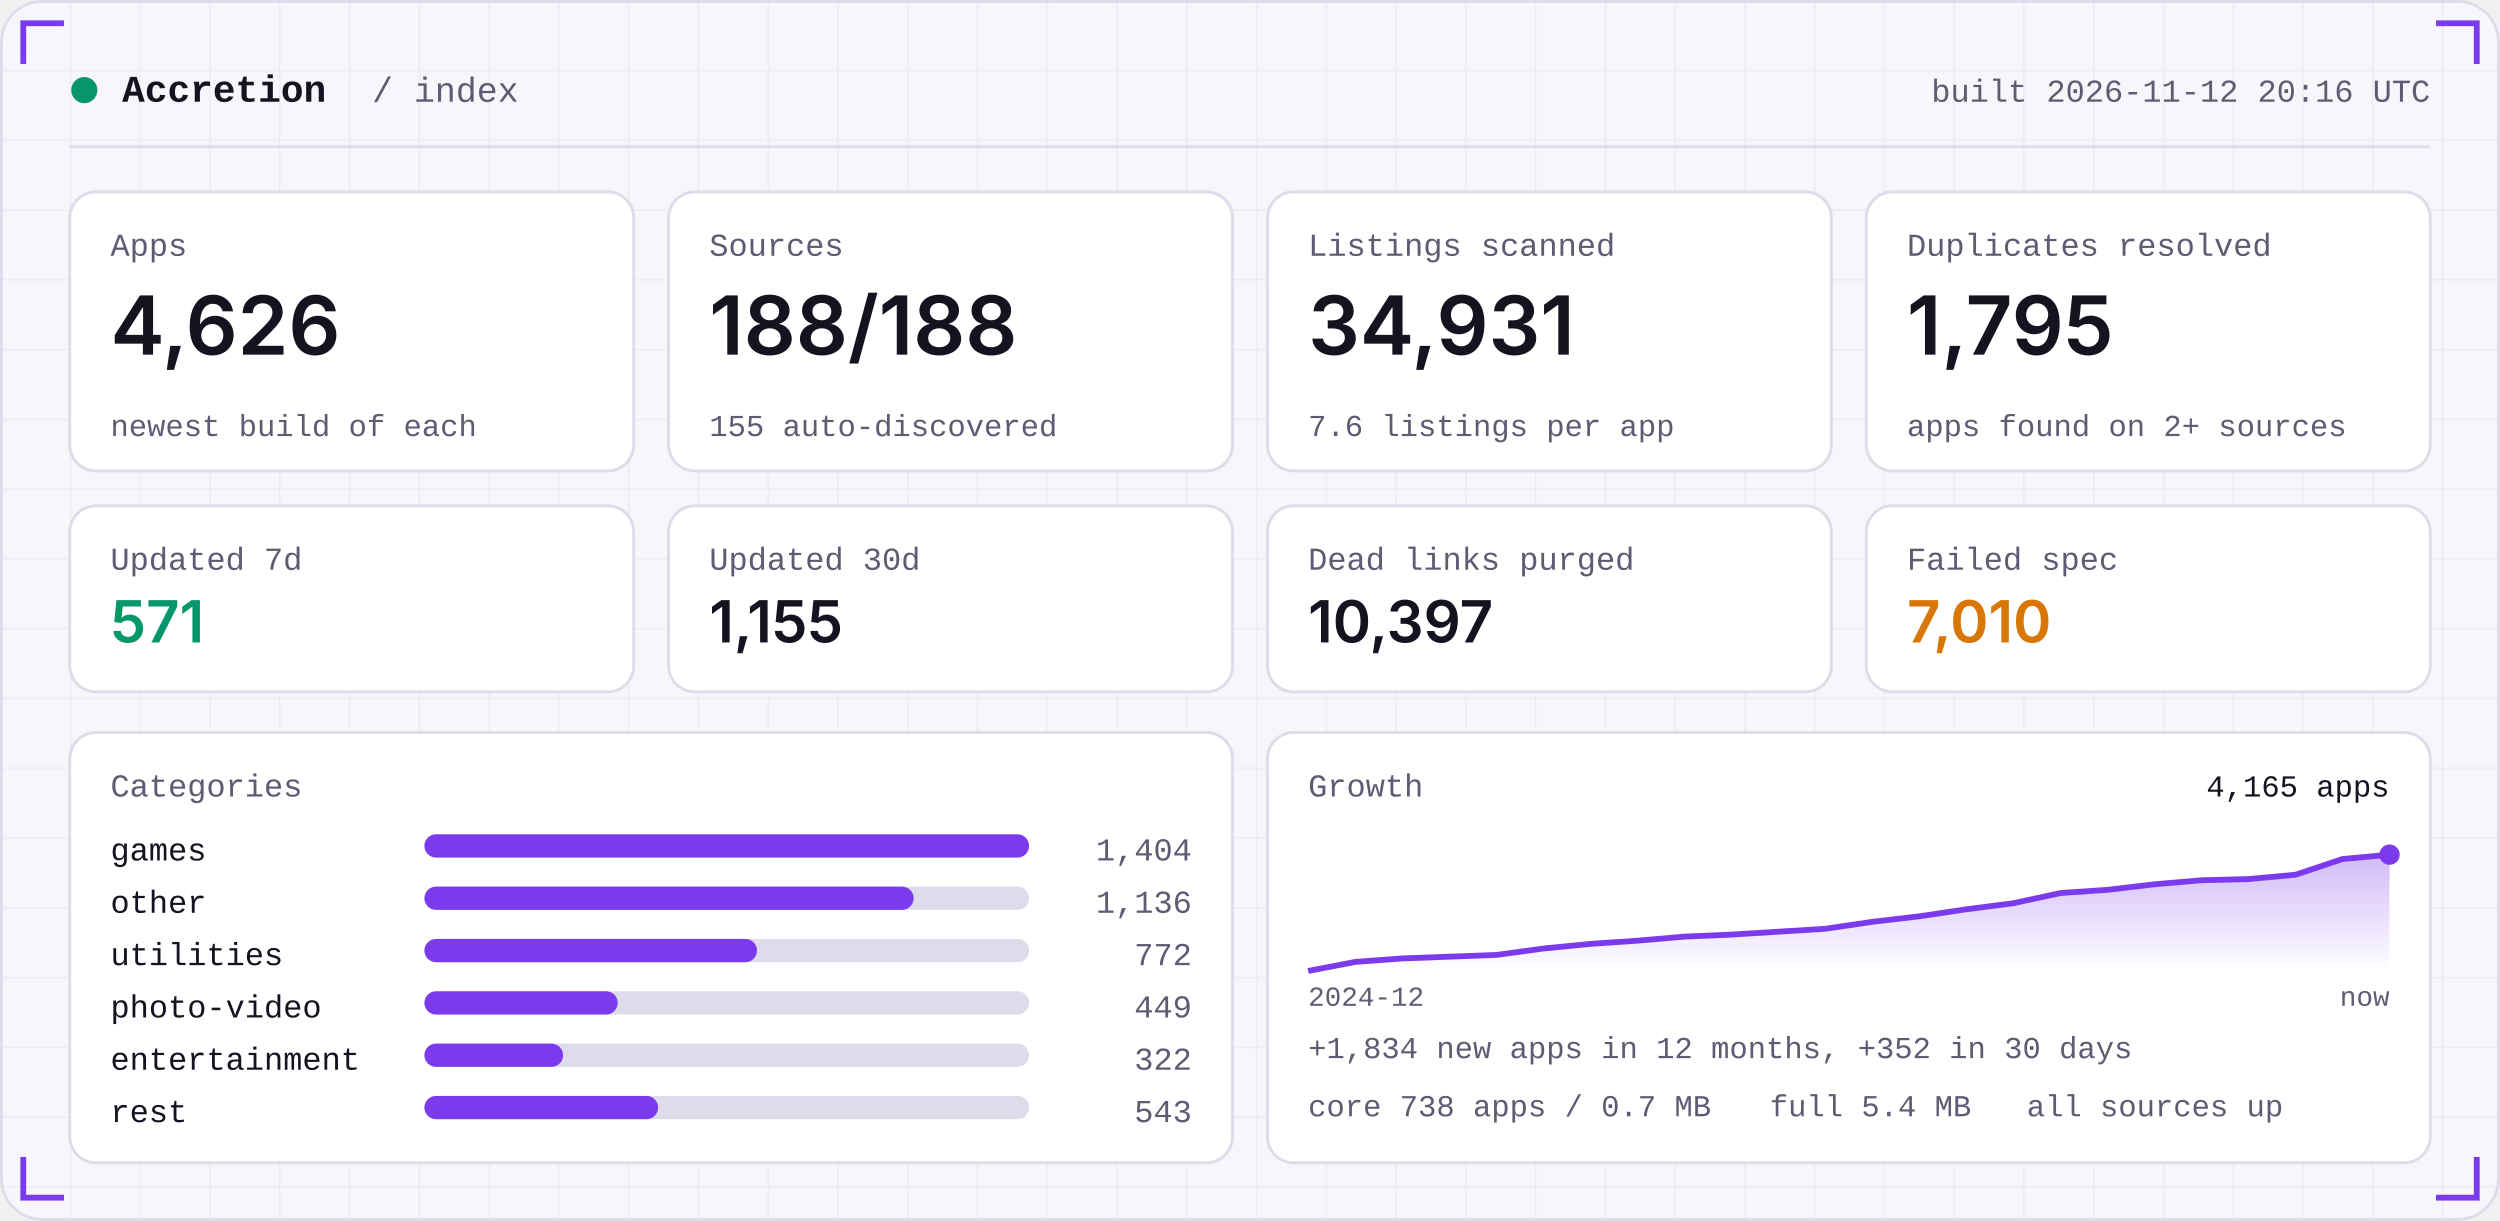
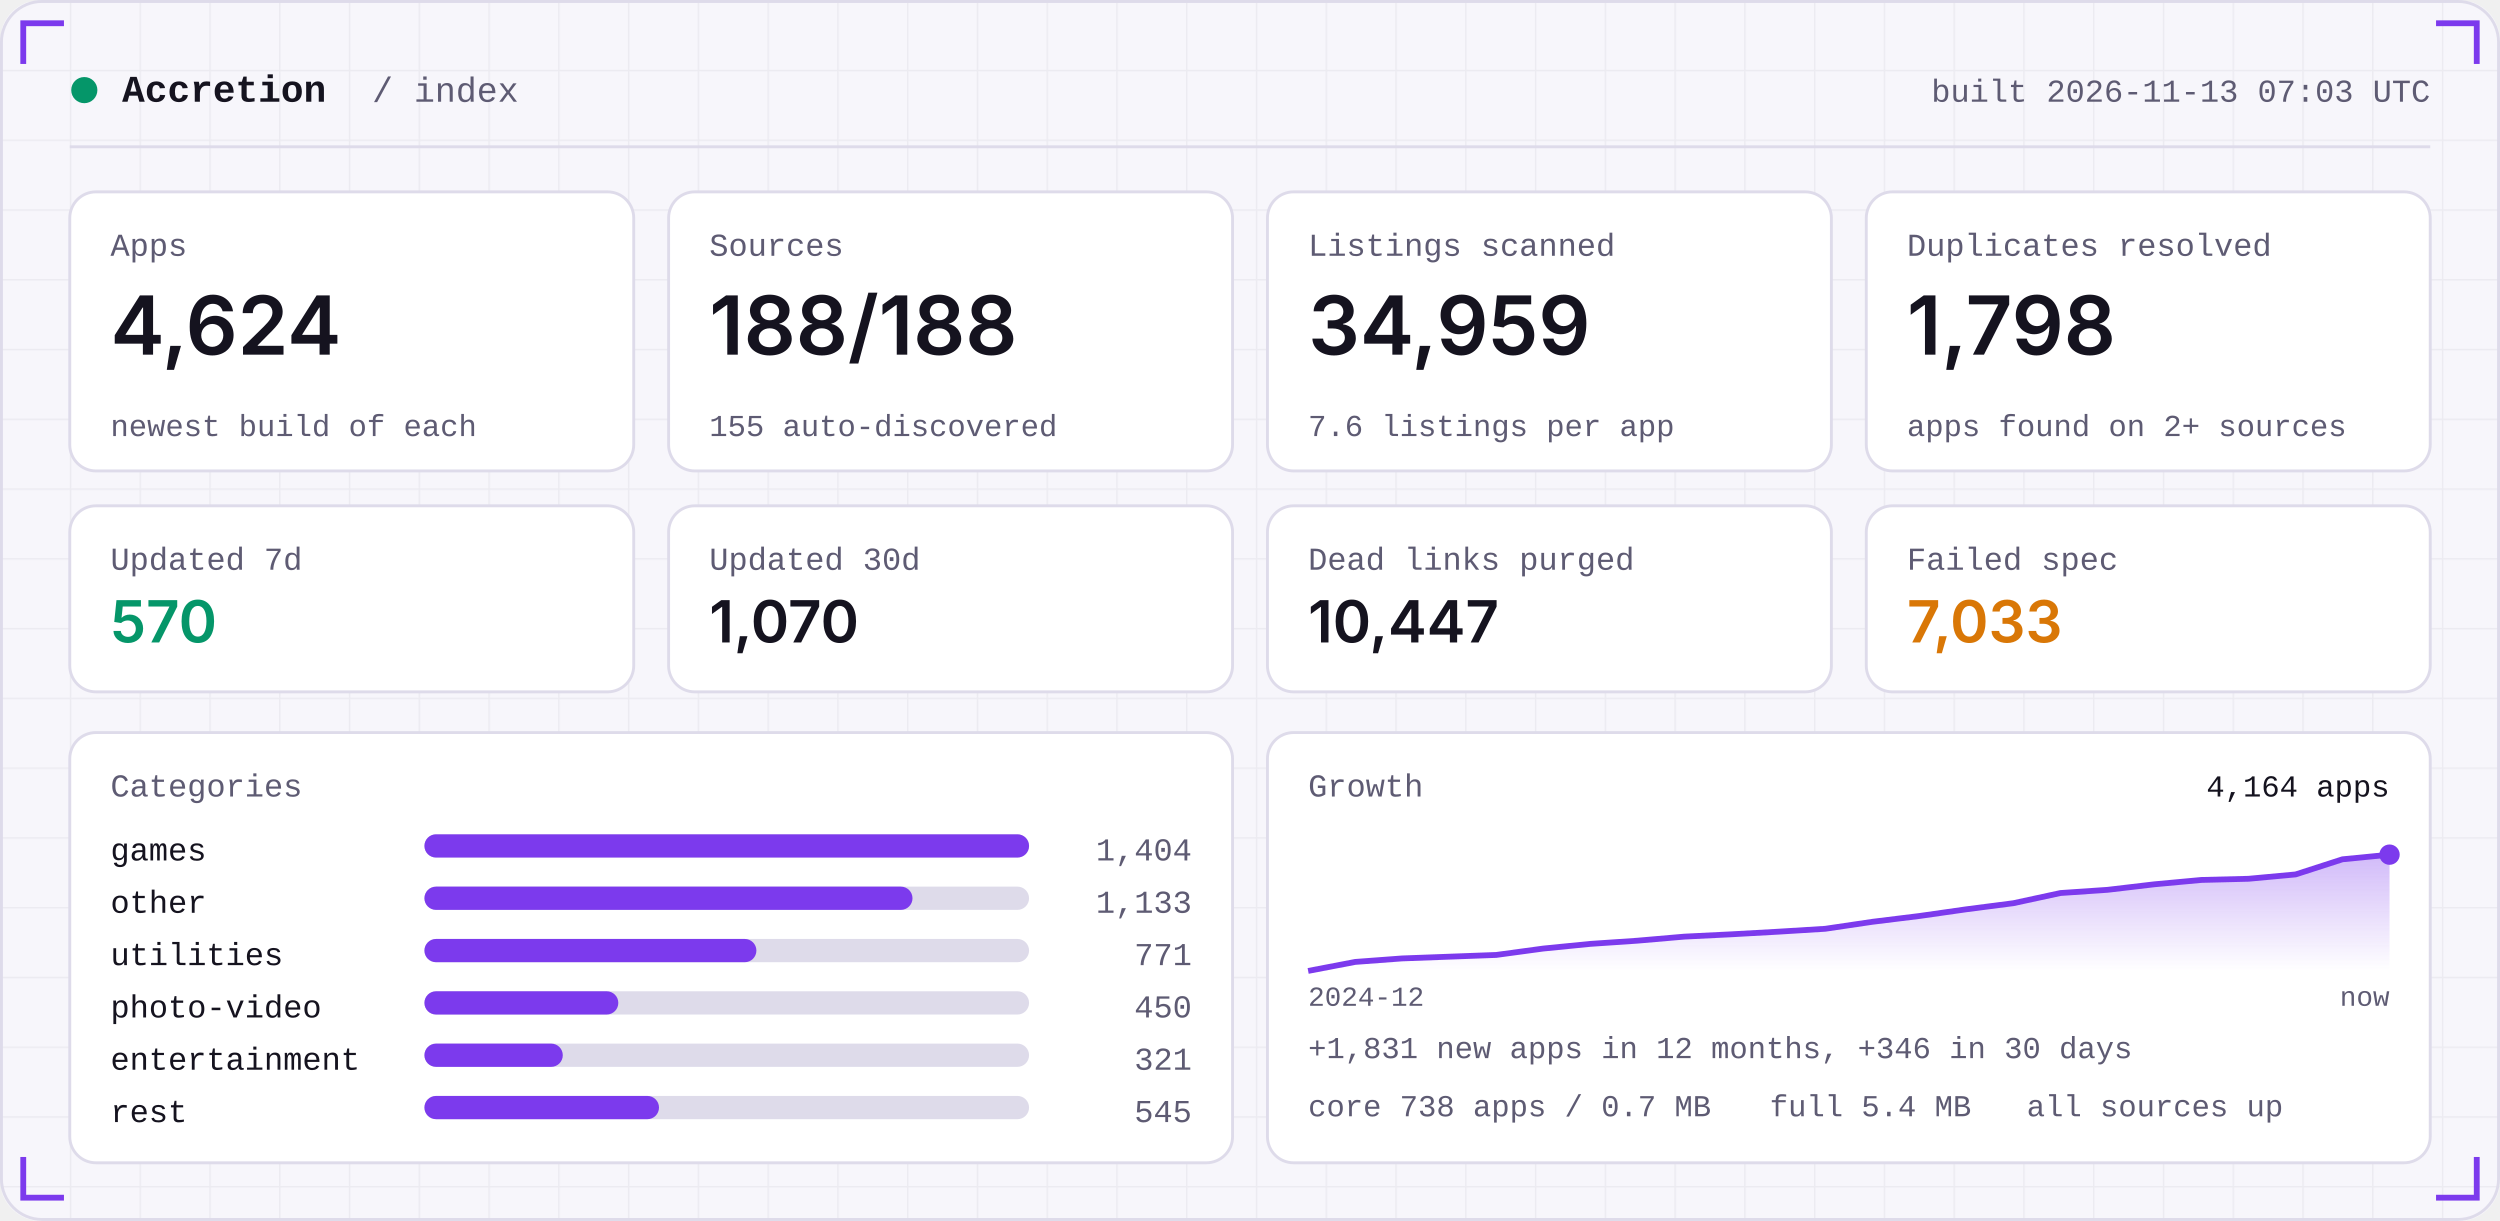
<svg xmlns="http://www.w3.org/2000/svg" width="860" height="420" viewBox="0 0 860 420" role="img">
  <defs>
    <linearGradient id="area" x1="0" x2="0" y1="0" y2="1">
      <stop offset="0" stop-color="#7C3AED" stop-opacity="0.35" />
      <stop offset="1" stop-color="#7C3AED" stop-opacity="0" />
    </linearGradient>
    <pattern id="grid" width="24" height="24" patternUnits="userSpaceOnUse">
      <path d="M24 0H0V24" fill="none" stroke="#181430" stroke-opacity="0.05" />
    </pattern>
  </defs>
  <rect width="860" height="420" rx="14" fill="#F7F6FB" />
  <rect width="860" height="420" rx="14" fill="url(#grid)" />
  <rect x="0.5" y="0.5" width="859" height="419" rx="14" fill="none" stroke="#DEDBEA" />
  <path d="M8 22 V8 H22" stroke="#7C3AED" stroke-width="2" fill="none" />
  <path d="M852 22 V8 H838" stroke="#7C3AED" stroke-width="2" fill="none" />
  <path d="M8 398 V412 H22" stroke="#7C3AED" stroke-width="2" fill="none" />
  <path d="M852 398 V412 H838" stroke="#7C3AED" stroke-width="2" fill="none" />
  <circle cx="29" cy="31" r="4.5" fill="#059669" />
  <text x="42" y="35" font-family="ui-monospace,SFMono-Regular,Menlo,Consolas,'Liberation Mono',monospace" font-size="13" font-weight="600" fill="#15131F" text-anchor="start" letter-spacing="0">Accretion</text>
  <text x="128" y="35" font-family="ui-monospace,SFMono-Regular,Menlo,Consolas,'Liberation Mono',monospace" font-size="12" font-weight="400" fill="#5E5B73" text-anchor="start" letter-spacing="0">/ index</text>
-   <text x="836" y="35" font-family="ui-monospace,SFMono-Regular,Menlo,Consolas,'Liberation Mono',monospace" font-size="11" font-weight="400" fill="#5E5B73" text-anchor="end" letter-spacing="0">built 2026-11-12 20:16 UTC</text>
+   <text x="836" y="35" font-family="ui-monospace,SFMono-Regular,Menlo,Consolas,'Liberation Mono',monospace" font-size="11" font-weight="400" fill="#5E5B73" text-anchor="end" letter-spacing="0">built 2026-11-13 07:03 UTC</text>
  <rect x="24" y="50" width="812" height="1" fill="#DEDBEA" />
  <rect x="24.0" y="66" width="194.0" height="96" rx="9" fill="#FFFFFF" stroke="#DEDBEA" />
  <text x="38.0" y="88" font-family="ui-monospace,SFMono-Regular,Menlo,Consolas,'Liberation Mono',monospace" font-size="11" font-weight="400" fill="#5E5B73" text-anchor="start" letter-spacing="0">Apps</text>
-   <text x="38.0" y="122" font-family="-apple-system,BlinkMacSystemFont,'Segoe UI',Inter,Helvetica,Arial,sans-serif" font-size="28" font-weight="600" fill="#15131F" text-anchor="start" letter-spacing="0">4,626</text>
+   <text x="38.0" y="122" font-family="-apple-system,BlinkMacSystemFont,'Segoe UI',Inter,Helvetica,Arial,sans-serif" font-size="28" font-weight="600" fill="#15131F" text-anchor="start" letter-spacing="0">4,624</text>
  <text x="38.0" y="150" font-family="ui-monospace,SFMono-Regular,Menlo,Consolas,'Liberation Mono',monospace" font-size="10.5" font-weight="400" fill="#5E5B73" text-anchor="start" letter-spacing="0">newest build of each</text>
  <rect x="230.0" y="66" width="194.0" height="96" rx="9" fill="#FFFFFF" stroke="#DEDBEA" />
  <text x="244.0" y="88" font-family="ui-monospace,SFMono-Regular,Menlo,Consolas,'Liberation Mono',monospace" font-size="11" font-weight="400" fill="#5E5B73" text-anchor="start" letter-spacing="0">Sources</text>
  <text x="244.0" y="122" font-family="-apple-system,BlinkMacSystemFont,'Segoe UI',Inter,Helvetica,Arial,sans-serif" font-size="28" font-weight="600" fill="#15131F" text-anchor="start" letter-spacing="0">188/188</text>
  <text x="244.0" y="150" font-family="ui-monospace,SFMono-Regular,Menlo,Consolas,'Liberation Mono',monospace" font-size="10.5" font-weight="400" fill="#5E5B73" text-anchor="start" letter-spacing="0">155 auto-discovered</text>
  <rect x="436.0" y="66" width="194.0" height="96" rx="9" fill="#FFFFFF" stroke="#DEDBEA" />
  <text x="450.0" y="88" font-family="ui-monospace,SFMono-Regular,Menlo,Consolas,'Liberation Mono',monospace" font-size="11" font-weight="400" fill="#5E5B73" text-anchor="start" letter-spacing="0">Listings scanned</text>
-   <text x="450.0" y="122" font-family="-apple-system,BlinkMacSystemFont,'Segoe UI',Inter,Helvetica,Arial,sans-serif" font-size="28" font-weight="600" fill="#15131F" text-anchor="start" letter-spacing="0">34,931</text>
+   <text x="450.0" y="122" font-family="-apple-system,BlinkMacSystemFont,'Segoe UI',Inter,Helvetica,Arial,sans-serif" font-size="28" font-weight="600" fill="#15131F" text-anchor="start" letter-spacing="0">34,959</text>
  <text x="450.0" y="150" font-family="ui-monospace,SFMono-Regular,Menlo,Consolas,'Liberation Mono',monospace" font-size="10.5" font-weight="400" fill="#5E5B73" text-anchor="start" letter-spacing="0">7.6 listings per app</text>
  <rect x="642.0" y="66" width="194.0" height="96" rx="9" fill="#FFFFFF" stroke="#DEDBEA" />
  <text x="656.0" y="88" font-family="ui-monospace,SFMono-Regular,Menlo,Consolas,'Liberation Mono',monospace" font-size="11" font-weight="400" fill="#5E5B73" text-anchor="start" letter-spacing="0">Duplicates resolved</text>
-   <text x="656.0" y="122" font-family="-apple-system,BlinkMacSystemFont,'Segoe UI',Inter,Helvetica,Arial,sans-serif" font-size="28" font-weight="600" fill="#15131F" text-anchor="start" letter-spacing="0">1,795</text>
+   <text x="656.0" y="122" font-family="-apple-system,BlinkMacSystemFont,'Segoe UI',Inter,Helvetica,Arial,sans-serif" font-size="28" font-weight="600" fill="#15131F" text-anchor="start" letter-spacing="0">1,798</text>
  <text x="656.0" y="150" font-family="ui-monospace,SFMono-Regular,Menlo,Consolas,'Liberation Mono',monospace" font-size="10.5" font-weight="400" fill="#5E5B73" text-anchor="start" letter-spacing="0">apps found on 2+ sources</text>
  <rect x="24.0" y="174" width="194.0" height="64" rx="9" fill="#FFFFFF" stroke="#DEDBEA" />
  <text x="38.0" y="196" font-family="ui-monospace,SFMono-Regular,Menlo,Consolas,'Liberation Mono',monospace" font-size="11" font-weight="400" fill="#5E5B73" text-anchor="start" letter-spacing="0">Updated 7d</text>
-   <text x="38.0" y="221" font-family="-apple-system,BlinkMacSystemFont,'Segoe UI',Inter,Helvetica,Arial,sans-serif" font-size="20" font-weight="600" fill="#059669" text-anchor="start" letter-spacing="0">571</text>
+   <text x="38.0" y="221" font-family="-apple-system,BlinkMacSystemFont,'Segoe UI',Inter,Helvetica,Arial,sans-serif" font-size="20" font-weight="600" fill="#059669" text-anchor="start" letter-spacing="0">570</text>
  <rect x="230.0" y="174" width="194.0" height="64" rx="9" fill="#FFFFFF" stroke="#DEDBEA" />
  <text x="244.0" y="196" font-family="ui-monospace,SFMono-Regular,Menlo,Consolas,'Liberation Mono',monospace" font-size="11" font-weight="400" fill="#5E5B73" text-anchor="start" letter-spacing="0">Updated 30d</text>
-   <text x="244.0" y="221" font-family="-apple-system,BlinkMacSystemFont,'Segoe UI',Inter,Helvetica,Arial,sans-serif" font-size="20" font-weight="600" fill="#15131F" text-anchor="start" letter-spacing="0">1,155</text>
+   <text x="244.0" y="221" font-family="-apple-system,BlinkMacSystemFont,'Segoe UI',Inter,Helvetica,Arial,sans-serif" font-size="20" font-weight="600" fill="#15131F" text-anchor="start" letter-spacing="0">1,070</text>
  <rect x="436.0" y="174" width="194.0" height="64" rx="9" fill="#FFFFFF" stroke="#DEDBEA" />
  <text x="450.0" y="196" font-family="ui-monospace,SFMono-Regular,Menlo,Consolas,'Liberation Mono',monospace" font-size="11" font-weight="400" fill="#5E5B73" text-anchor="start" letter-spacing="0">Dead links purged</text>
-   <text x="450.0" y="221" font-family="-apple-system,BlinkMacSystemFont,'Segoe UI',Inter,Helvetica,Arial,sans-serif" font-size="20" font-weight="600" fill="#15131F" text-anchor="start" letter-spacing="0">10,397</text>
+   <text x="450.0" y="221" font-family="-apple-system,BlinkMacSystemFont,'Segoe UI',Inter,Helvetica,Arial,sans-serif" font-size="20" font-weight="600" fill="#15131F" text-anchor="start" letter-spacing="0">10,447</text>
  <rect x="642.0" y="174" width="194.0" height="64" rx="9" fill="#FFFFFF" stroke="#DEDBEA" />
  <text x="656.0" y="196" font-family="ui-monospace,SFMono-Regular,Menlo,Consolas,'Liberation Mono',monospace" font-size="11" font-weight="400" fill="#5E5B73" text-anchor="start" letter-spacing="0">Failed spec</text>
-   <text x="656.0" y="221" font-family="-apple-system,BlinkMacSystemFont,'Segoe UI',Inter,Helvetica,Arial,sans-serif" font-size="20" font-weight="600" fill="#D97706" text-anchor="start" letter-spacing="0">7,010</text>
+   <text x="656.0" y="221" font-family="-apple-system,BlinkMacSystemFont,'Segoe UI',Inter,Helvetica,Arial,sans-serif" font-size="20" font-weight="600" fill="#D97706" text-anchor="start" letter-spacing="0">7,033</text>
  <rect x="24" y="252" width="400.0" height="148" rx="9" fill="#FFFFFF" stroke="#DEDBEA" />
  <rect x="436.0" y="252" width="400.0" height="148" rx="9" fill="#FFFFFF" stroke="#DEDBEA" />
  <text x="38" y="274" font-family="ui-monospace,SFMono-Regular,Menlo,Consolas,'Liberation Mono',monospace" font-size="11" font-weight="400" fill="#5E5B73" text-anchor="start" letter-spacing="0">Categories</text>
  <text x="38" y="296" font-family="ui-monospace,SFMono-Regular,Menlo,Consolas,'Liberation Mono',monospace" font-size="11" font-weight="400" fill="#15131F" text-anchor="start" letter-spacing="0">games</text>
  <rect x="146" y="287" width="208.0" height="8" rx="4" fill="#DEDBEA" />
  <rect x="146" y="287" width="208.0" height="8" rx="4" fill="#7C3AED" />
  <text x="410.0" y="296" font-family="ui-monospace,SFMono-Regular,Menlo,Consolas,'Liberation Mono',monospace" font-size="11" font-weight="400" fill="#5E5B73" text-anchor="end" letter-spacing="0">1,404</text>
  <text x="38" y="314" font-family="ui-monospace,SFMono-Regular,Menlo,Consolas,'Liberation Mono',monospace" font-size="11" font-weight="400" fill="#15131F" text-anchor="start" letter-spacing="0">other</text>
  <rect x="146" y="305" width="208.0" height="8" rx="4" fill="#DEDBEA" />
-   <rect x="146" y="305" width="168.3" height="8" rx="4" fill="#7C3AED" />
-   <text x="410.0" y="314" font-family="ui-monospace,SFMono-Regular,Menlo,Consolas,'Liberation Mono',monospace" font-size="11" font-weight="400" fill="#5E5B73" text-anchor="end" letter-spacing="0">1,136</text>
+   <rect x="146" y="305" width="167.9" height="8" rx="4" fill="#7C3AED" />
+   <text x="410.0" y="314" font-family="ui-monospace,SFMono-Regular,Menlo,Consolas,'Liberation Mono',monospace" font-size="11" font-weight="400" fill="#5E5B73" text-anchor="end" letter-spacing="0">1,133</text>
  <text x="38" y="332" font-family="ui-monospace,SFMono-Regular,Menlo,Consolas,'Liberation Mono',monospace" font-size="11" font-weight="400" fill="#15131F" text-anchor="start" letter-spacing="0">utilities</text>
  <rect x="146" y="323" width="208.0" height="8" rx="4" fill="#DEDBEA" />
-   <rect x="146" y="323" width="114.4" height="8" rx="4" fill="#7C3AED" />
-   <text x="410.0" y="332" font-family="ui-monospace,SFMono-Regular,Menlo,Consolas,'Liberation Mono',monospace" font-size="11" font-weight="400" fill="#5E5B73" text-anchor="end" letter-spacing="0">772</text>
+   <rect x="146" y="323" width="114.2" height="8" rx="4" fill="#7C3AED" />
+   <text x="410.0" y="332" font-family="ui-monospace,SFMono-Regular,Menlo,Consolas,'Liberation Mono',monospace" font-size="11" font-weight="400" fill="#5E5B73" text-anchor="end" letter-spacing="0">771</text>
  <text x="38" y="350" font-family="ui-monospace,SFMono-Regular,Menlo,Consolas,'Liberation Mono',monospace" font-size="11" font-weight="400" fill="#15131F" text-anchor="start" letter-spacing="0">photo-video</text>
  <rect x="146" y="341" width="208.0" height="8" rx="4" fill="#DEDBEA" />
-   <rect x="146" y="341" width="66.5" height="8" rx="4" fill="#7C3AED" />
-   <text x="410.0" y="350" font-family="ui-monospace,SFMono-Regular,Menlo,Consolas,'Liberation Mono',monospace" font-size="11" font-weight="400" fill="#5E5B73" text-anchor="end" letter-spacing="0">449</text>
+   <rect x="146" y="341" width="66.7" height="8" rx="4" fill="#7C3AED" />
+   <text x="410.0" y="350" font-family="ui-monospace,SFMono-Regular,Menlo,Consolas,'Liberation Mono',monospace" font-size="11" font-weight="400" fill="#5E5B73" text-anchor="end" letter-spacing="0">450</text>
  <text x="38" y="368" font-family="ui-monospace,SFMono-Regular,Menlo,Consolas,'Liberation Mono',monospace" font-size="11" font-weight="400" fill="#15131F" text-anchor="start" letter-spacing="0">entertainment</text>
  <rect x="146" y="359" width="208.0" height="8" rx="4" fill="#DEDBEA" />
-   <rect x="146" y="359" width="47.7" height="8" rx="4" fill="#7C3AED" />
-   <text x="410.0" y="368" font-family="ui-monospace,SFMono-Regular,Menlo,Consolas,'Liberation Mono',monospace" font-size="11" font-weight="400" fill="#5E5B73" text-anchor="end" letter-spacing="0">322</text>
+   <rect x="146" y="359" width="47.6" height="8" rx="4" fill="#7C3AED" />
+   <text x="410.0" y="368" font-family="ui-monospace,SFMono-Regular,Menlo,Consolas,'Liberation Mono',monospace" font-size="11" font-weight="400" fill="#5E5B73" text-anchor="end" letter-spacing="0">321</text>
  <text x="38" y="386" font-family="ui-monospace,SFMono-Regular,Menlo,Consolas,'Liberation Mono',monospace" font-size="11" font-weight="400" fill="#15131F" text-anchor="start" letter-spacing="0">rest</text>
  <rect x="146" y="377" width="208.0" height="8" rx="4" fill="#DEDBEA" />
-   <rect x="146" y="377" width="80.4" height="8" rx="4" fill="#7C3AED" />
-   <text x="410.0" y="386" font-family="ui-monospace,SFMono-Regular,Menlo,Consolas,'Liberation Mono',monospace" font-size="11" font-weight="400" fill="#5E5B73" text-anchor="end" letter-spacing="0">543</text>
+   <rect x="146" y="377" width="80.7" height="8" rx="4" fill="#7C3AED" />
+   <text x="410.0" y="386" font-family="ui-monospace,SFMono-Regular,Menlo,Consolas,'Liberation Mono',monospace" font-size="11" font-weight="400" fill="#5E5B73" text-anchor="end" letter-spacing="0">545</text>
  <text x="450.0" y="274" font-family="ui-monospace,SFMono-Regular,Menlo,Consolas,'Liberation Mono',monospace" font-size="11" font-weight="400" fill="#5E5B73" text-anchor="start" letter-spacing="0">Growth</text>
-   <polygon points="450.0,334 450.0,334.0 466.2,330.9 482.3,329.7 498.5,329.1 514.7,328.5 530.9,326.3 547.0,324.7 563.2,323.6 579.4,322.2 595.6,321.5 611.7,320.5 627.9,319.5 644.1,317.1 660.3,315.2 676.4,312.8 692.6,310.7 708.8,307.2 725.0,306.1 741.1,304.2 757.3,302.8 773.5,302.4 789.7,300.9 805.8,295.5 822.0,294.0 822.0,334" fill="url(#area)" />
-   <polyline points="450.0,334.0 466.2,330.9 482.3,329.7 498.5,329.1 514.7,328.5 530.9,326.3 547.0,324.7 563.2,323.6 579.4,322.2 595.6,321.5 611.7,320.5 627.9,319.5 644.1,317.1 660.3,315.2 676.4,312.8 692.6,310.7 708.8,307.2 725.0,306.1 741.1,304.2 757.3,302.8 773.5,302.4 789.7,300.9 805.8,295.5 822.0,294.0" fill="none" stroke="#7C3AED" stroke-width="2" stroke-linejoin="round" />
+   <polygon points="450.0,334 450.0,334.0 466.2,330.9 482.3,329.7 498.5,329.1 514.7,328.5 530.9,326.3 547.0,324.7 563.2,323.6 579.4,322.2 595.6,321.4 611.7,320.5 627.9,319.5 644.1,317.1 660.3,315.1 676.4,312.8 692.6,310.7 708.8,307.2 725.0,306.1 741.1,304.2 757.3,302.7 773.5,302.3 789.7,300.8 805.8,295.6 822.0,294.0 822.0,334" fill="url(#area)" />
+   <polyline points="450.0,334.0 466.2,330.9 482.3,329.7 498.5,329.1 514.7,328.5 530.9,326.3 547.0,324.7 563.2,323.6 579.4,322.2 595.6,321.4 611.7,320.5 627.9,319.5 644.1,317.1 660.3,315.1 676.4,312.8 692.6,310.7 708.8,307.2 725.0,306.1 741.1,304.2 757.3,302.7 773.5,302.3 789.7,300.8 805.8,295.6 822.0,294.0" fill="none" stroke="#7C3AED" stroke-width="2" stroke-linejoin="round" />
  <circle cx="822.0" cy="294.0" r="3.5" fill="#7C3AED" />
-   <text x="822.0" y="274" font-family="ui-monospace,SFMono-Regular,Menlo,Consolas,'Liberation Mono',monospace" font-size="10.5" font-weight="400" fill="#15131F" text-anchor="end" letter-spacing="0">4,165 apps</text>
+   <text x="822.0" y="274" font-family="ui-monospace,SFMono-Regular,Menlo,Consolas,'Liberation Mono',monospace" font-size="10.5" font-weight="400" fill="#15131F" text-anchor="end" letter-spacing="0">4,164 apps</text>
  <text x="450.0" y="346" font-family="ui-monospace,SFMono-Regular,Menlo,Consolas,'Liberation Mono',monospace" font-size="9.5" font-weight="400" fill="#5E5B73" text-anchor="start" letter-spacing="0">2024-12</text>
  <text x="822.0" y="346" font-family="ui-monospace,SFMono-Regular,Menlo,Consolas,'Liberation Mono',monospace" font-size="9.5" font-weight="400" fill="#5E5B73" text-anchor="end" letter-spacing="0">now</text>
-   <text x="450.0" y="364" font-family="ui-monospace,SFMono-Regular,Menlo,Consolas,'Liberation Mono',monospace" font-size="10.5" font-weight="400" fill="#5E5B73" text-anchor="start" letter-spacing="0">+1,834 new apps in 12 months, +352 in 30 days</text>
+   <text x="450.0" y="364" font-family="ui-monospace,SFMono-Regular,Menlo,Consolas,'Liberation Mono',monospace" font-size="10.5" font-weight="400" fill="#5E5B73" text-anchor="start" letter-spacing="0">+1,831 new apps in 12 months, +346 in 30 days</text>
  <text x="450.0" y="384" font-family="ui-monospace,SFMono-Regular,Menlo,Consolas,'Liberation Mono',monospace" font-size="10.5" font-weight="400" fill="#5E5B73" text-anchor="start" letter-spacing="0">core 738 apps / 0.7 MB</text>
  <text x="608.8" y="384" font-family="ui-monospace,SFMono-Regular,Menlo,Consolas,'Liberation Mono',monospace" font-size="10.5" font-weight="400" fill="#5E5B73" text-anchor="start" letter-spacing="0">full 5.4 MB</text>
  <text x="697.2" y="384" font-family="ui-monospace,SFMono-Regular,Menlo,Consolas,'Liberation Mono',monospace" font-size="10.5" font-weight="400" fill="#5E5B73" text-anchor="start" letter-spacing="0">all sources up</text>
</svg>
